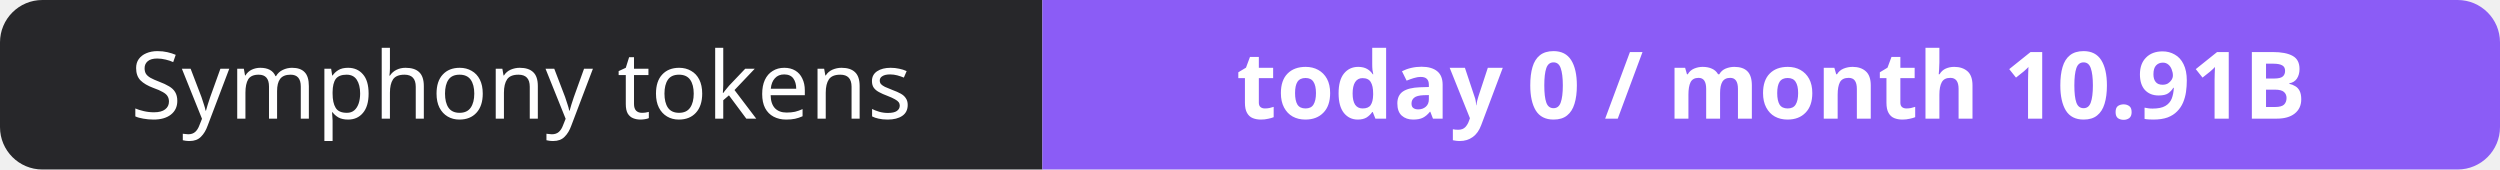
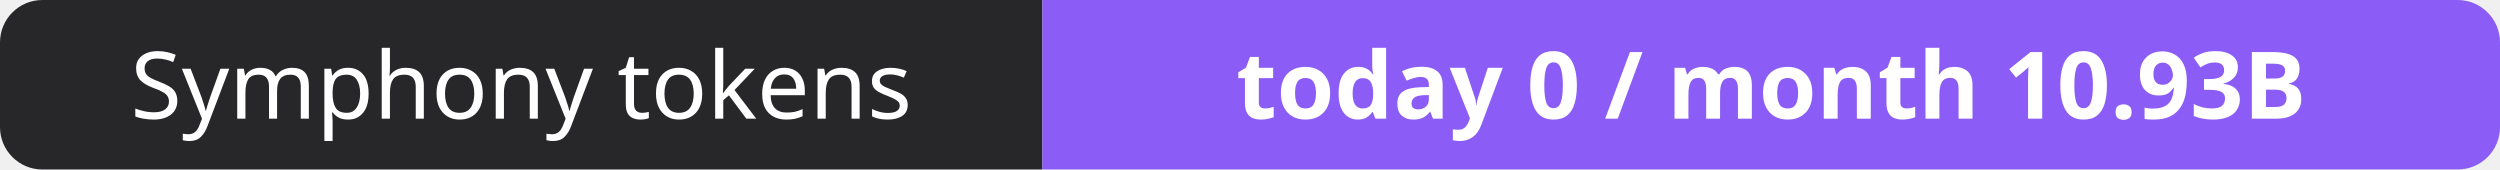
- <svg xmlns="http://www.w3.org/2000/svg" width="295" height="20" role="img" aria-label="Symphony tokens: today 0 / month 10.91B">
+ <svg xmlns="http://www.w3.org/2000/svg" width="295" height="20" role="img" aria-label="Symphony tokens: today 0 / month 10.93B">
  <clipPath id="r">
    <rect width="295" height="20" rx="5" fill="#fff" />
  </clipPath>
  <g clip-path="url(#r)">
    <rect width="123" height="20" fill="#27272a" />
    <rect x="123" width="172" height="20" fill="#8b5cf6" />
  </g>
  <g fill="#fff" text-anchor="middle" font-family="Verdana,Geneva,sans-serif" font-size="11">
    <text x="61.5" y="14">Symphony tokens</text>
-     <text x="209.0" y="14" font-weight="700">today 0 / month 10.91B</text>
+     <text x="209.0" y="14" font-weight="700">today 0 / month 10.93B</text>
  </g>
</svg>
